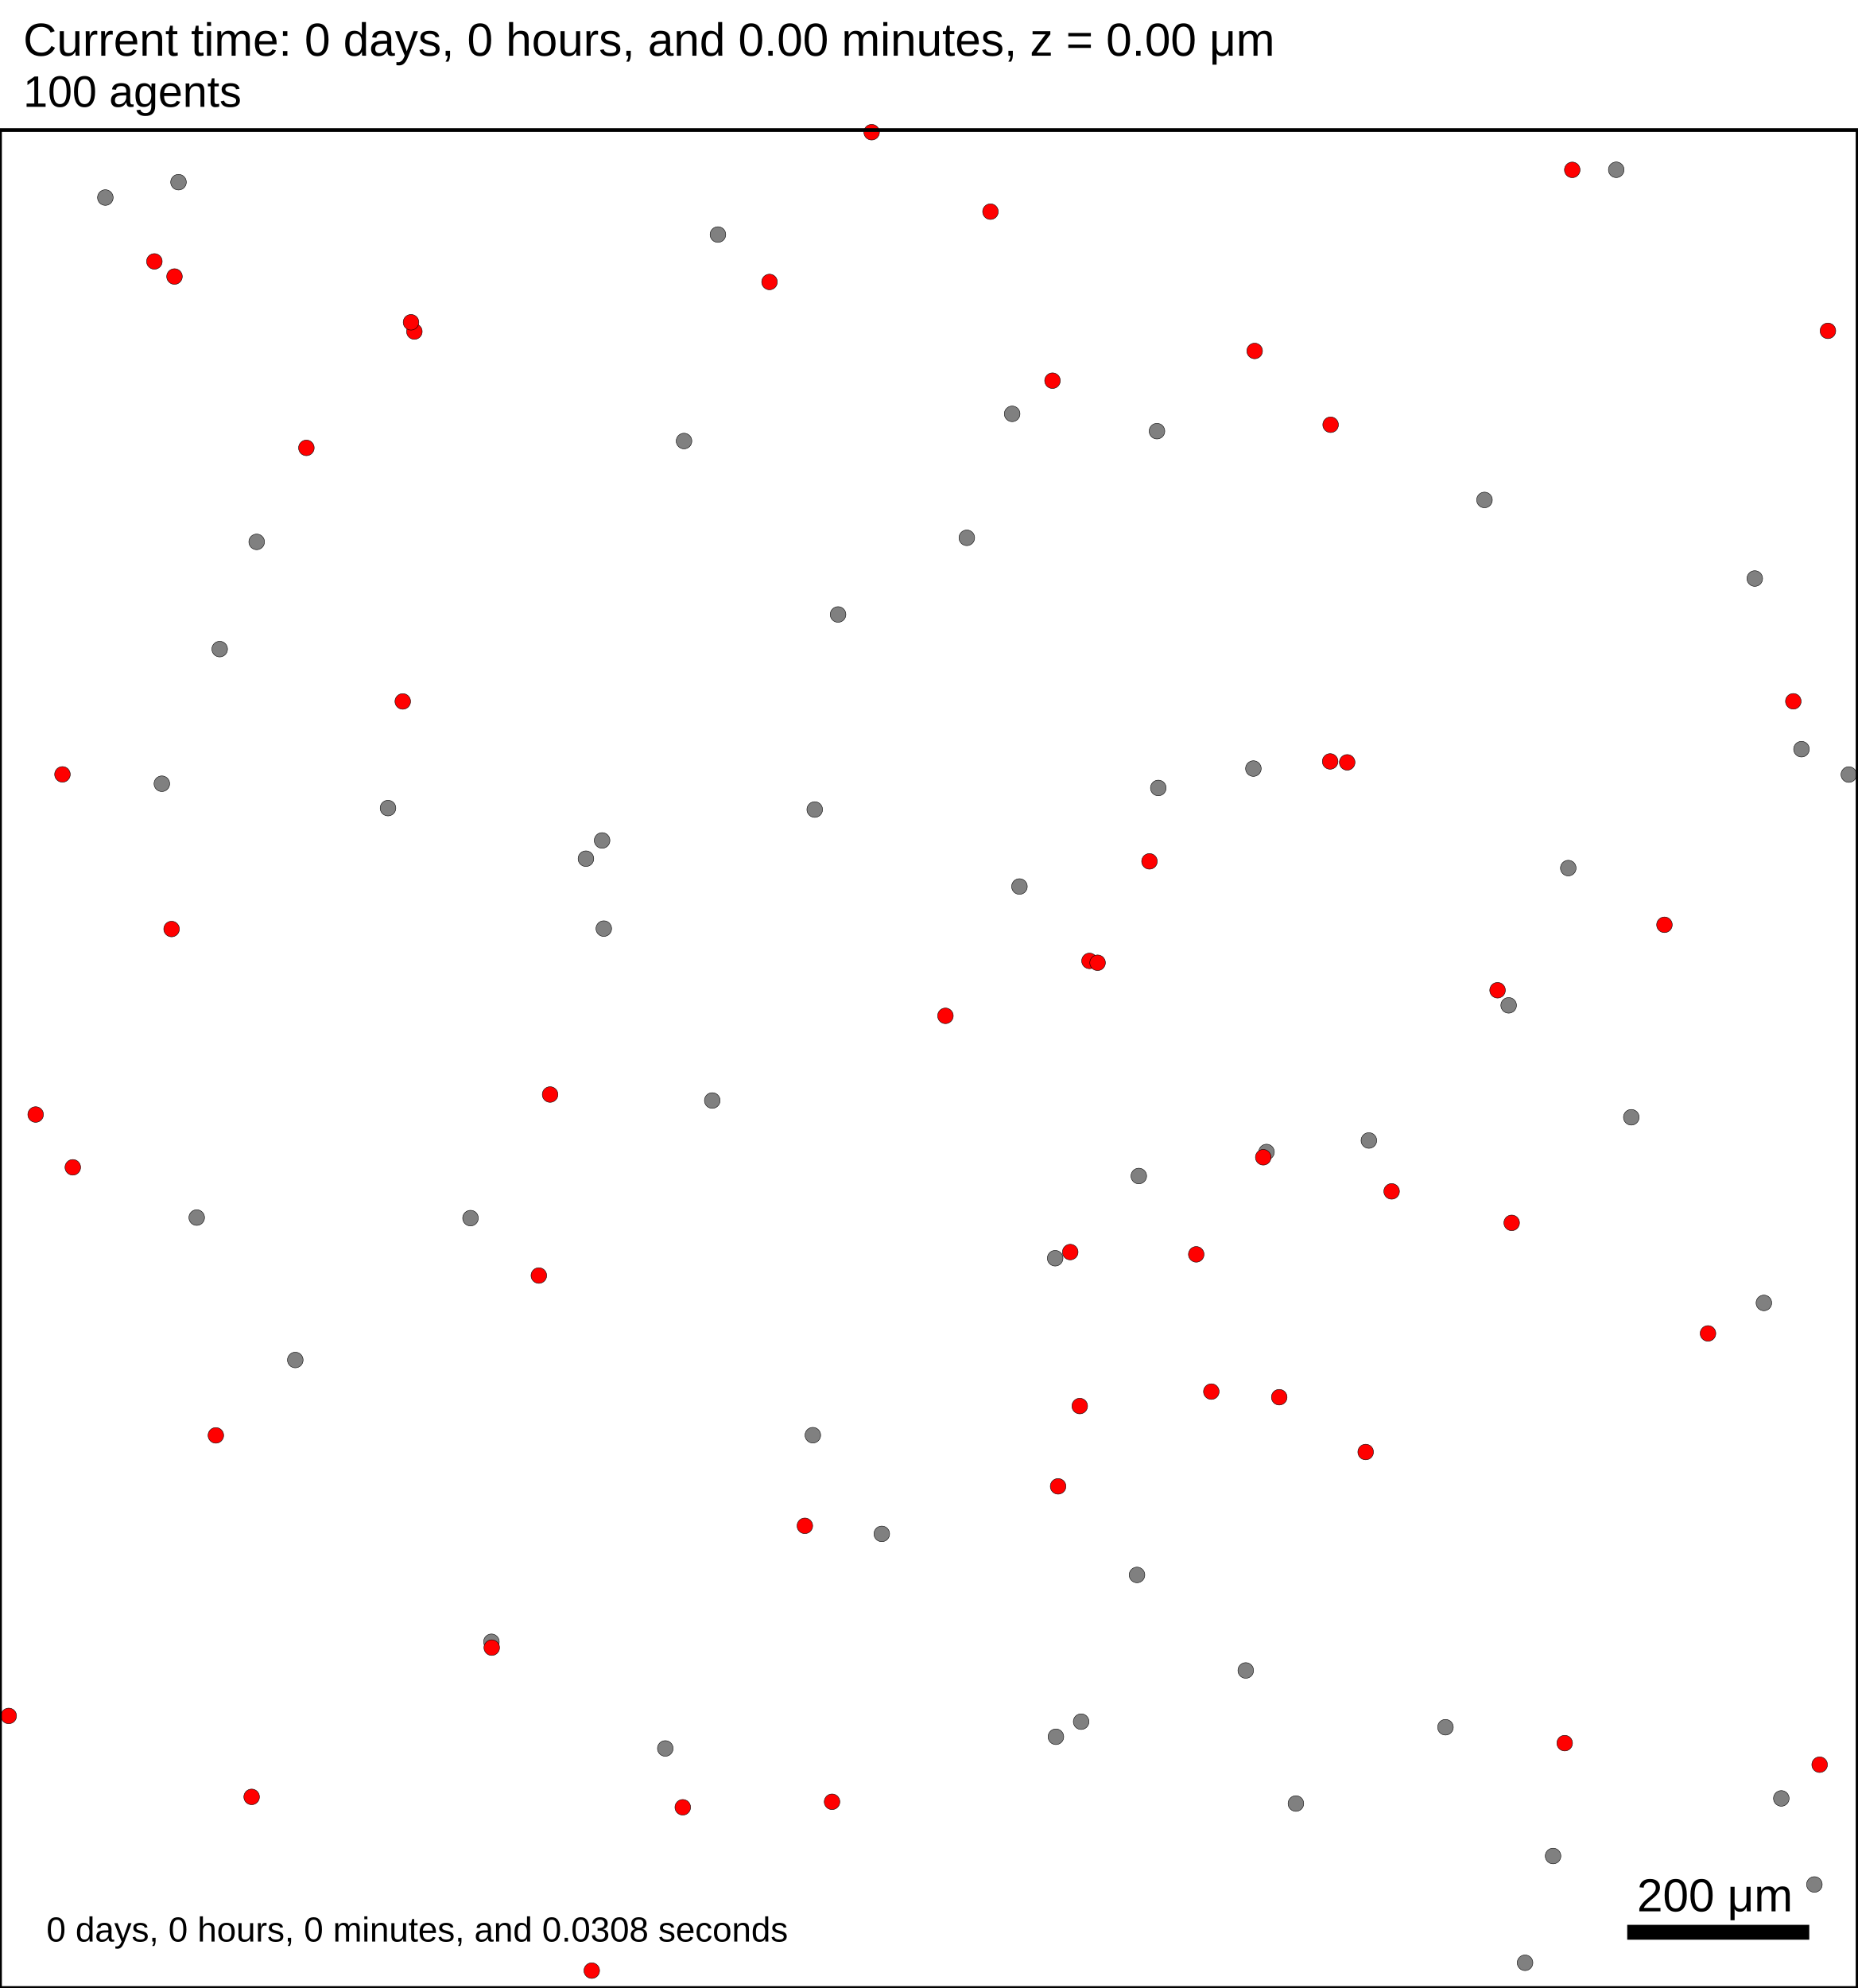
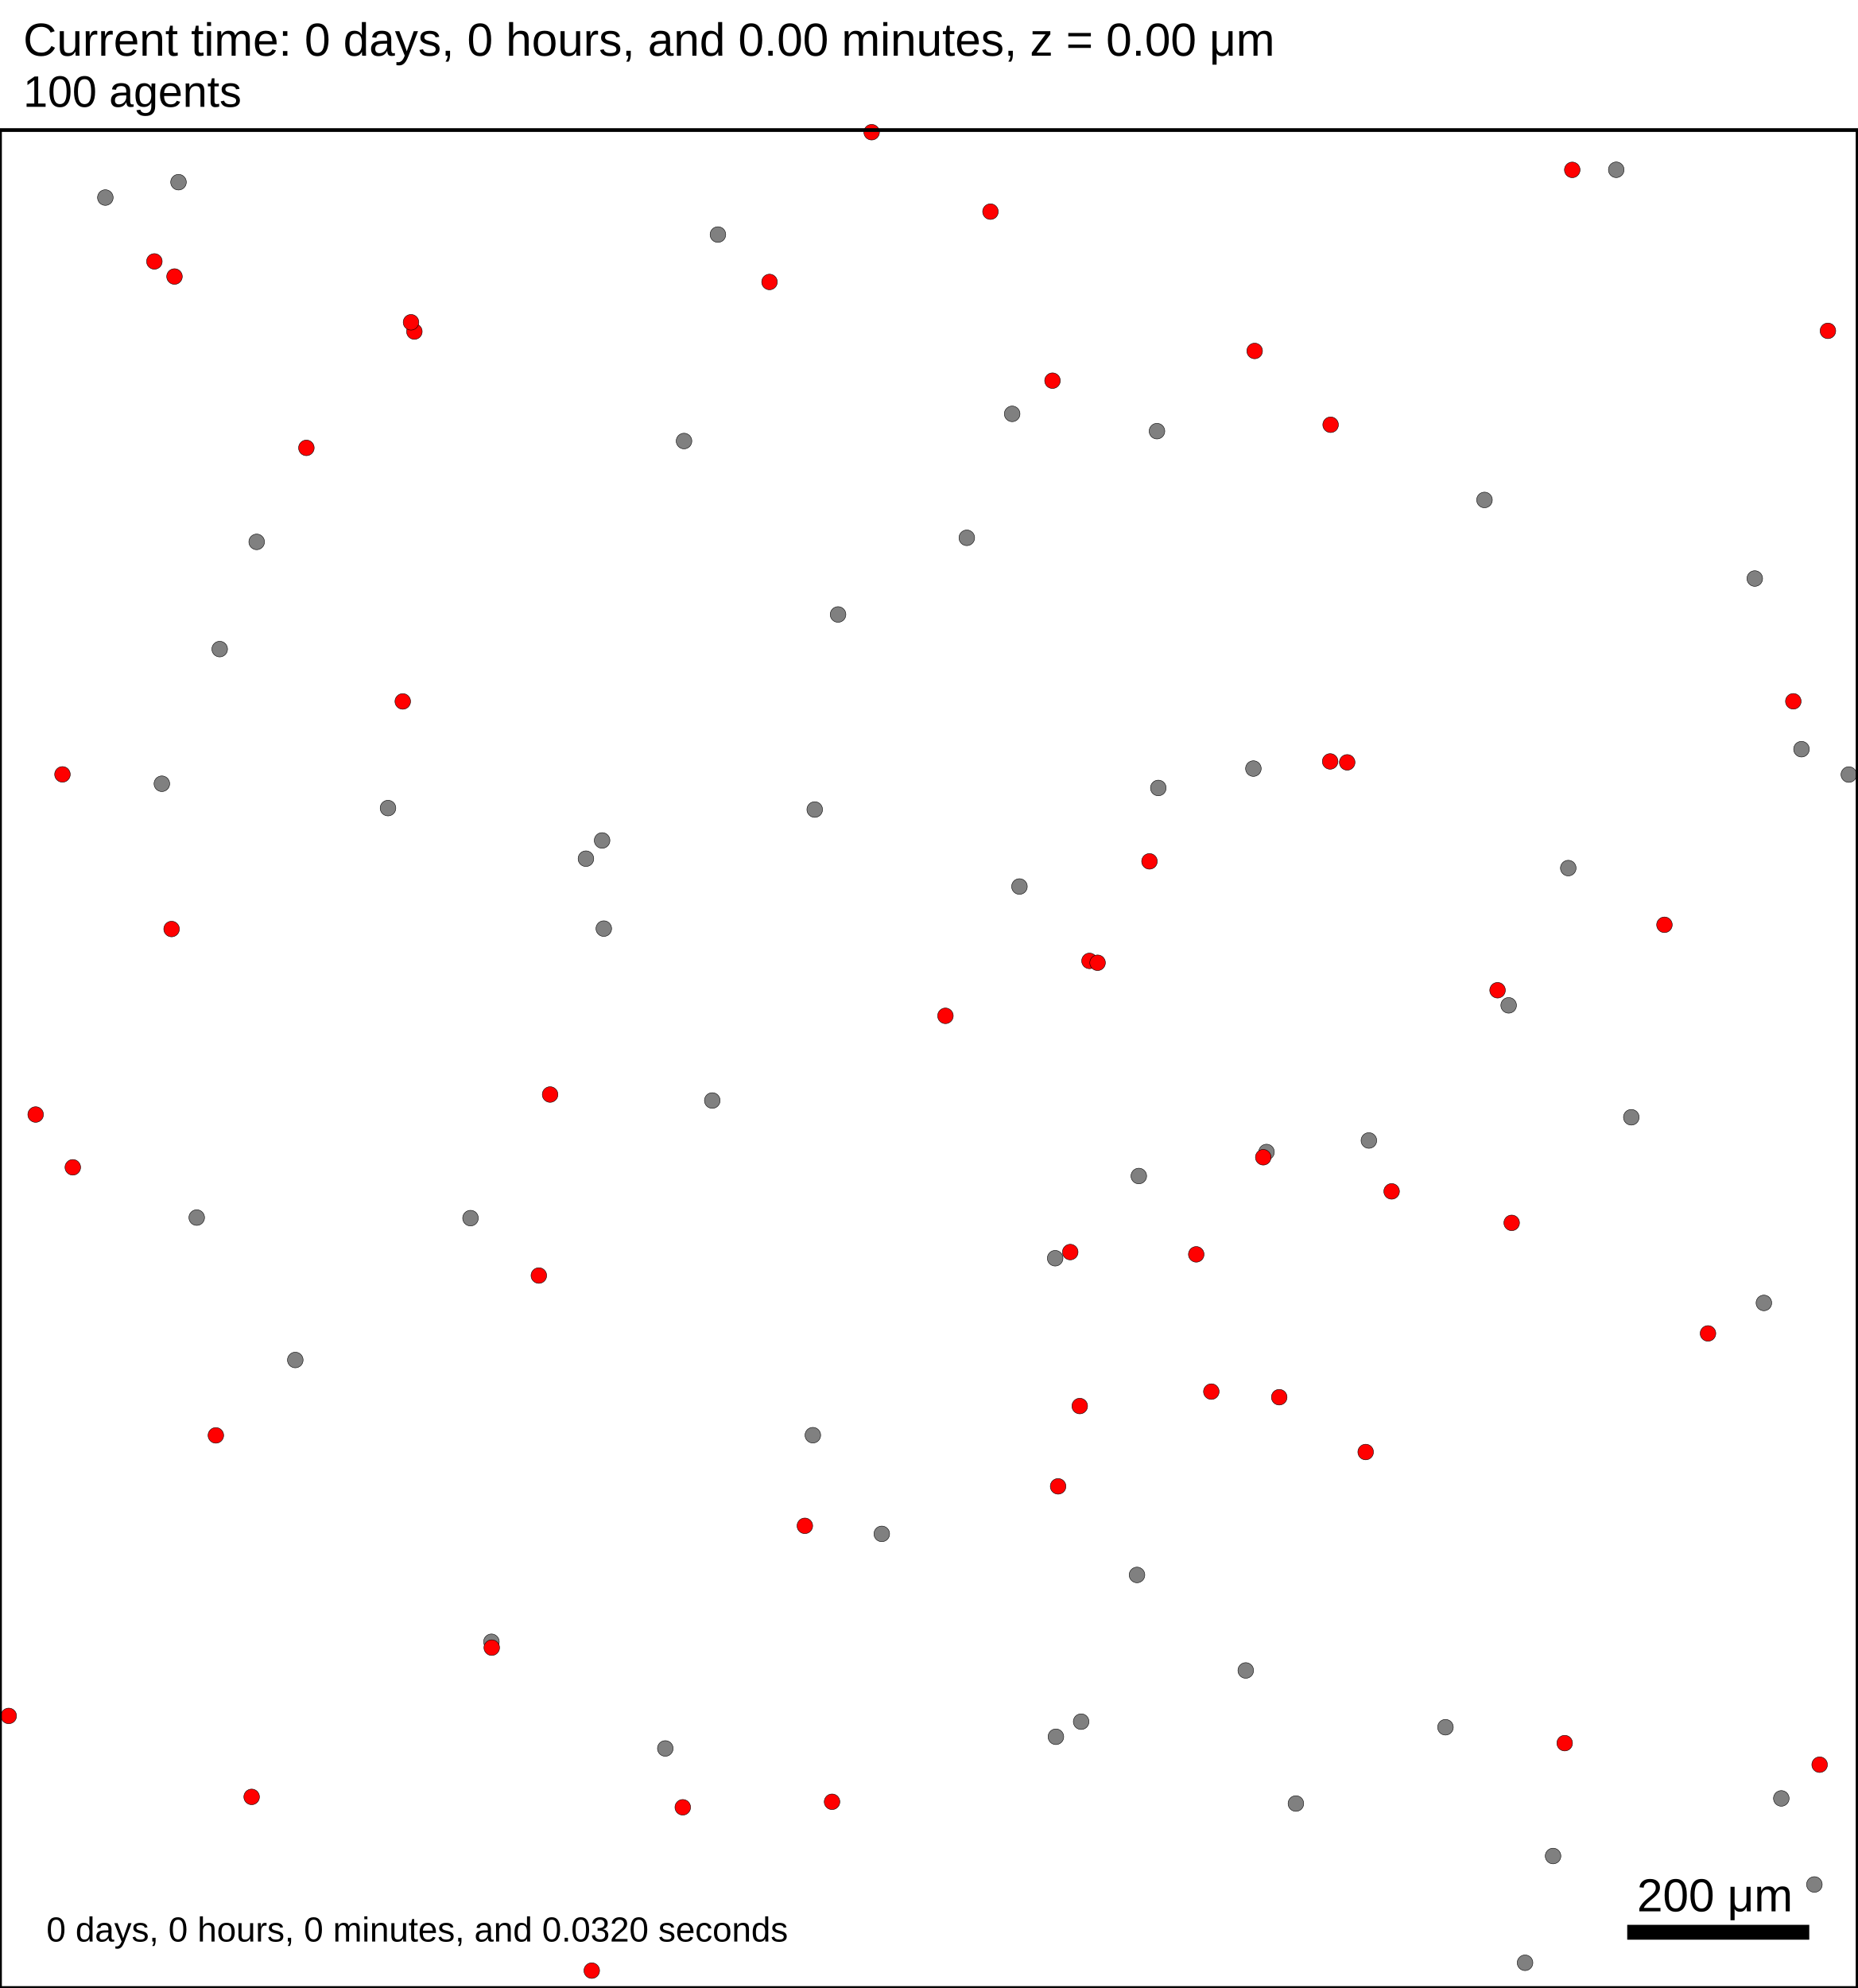
<svg xmlns="http://www.w3.org/2000/svg" version="1.1" width="2000" height="2140" id="svg2">
  <rect x="0" y="0" width="2000" height="2140" stroke-width="4" stroke="white" fill="white" />
  <text x="25" y="60" font-family="Arial" font-size="50" fill="black">
   Current time: 0 days, 0 hours, and 0.00 minutes, z = 0.00 μm
  </text>
  <text x="25" y="115" font-family="Arial" font-size="47.5" fill="black">
   100 agents
  </text>
  <g id="tissue" transform="translate(0,2140) scale(1,-1)">
    <g id="ECM">
  </g>
    <g id="cells">
      <g id="cell0">
        <circle cx="1097.63" cy="1185.69" r="8.413" stroke-width="0.5" stroke="black" fill="grey" />
        <circle cx="1097.63" cy="1185.69" r="5.052" stroke-width="0.5" stroke="grey" fill="grey" />
      </g>
      <g id="cell1">
        <circle cx="1688.53" cy="1205.53" r="8.413" stroke-width="0.5" stroke="black" fill="grey" />
        <circle cx="1688.53" cy="1205.53" r="5.052" stroke-width="0.5" stroke="grey" fill="grey" />
      </g>
      <g id="cell2">
        <circle cx="1089.77" cy="1694.5" r="8.413" stroke-width="0.5" stroke="black" fill="grey" />
        <circle cx="1089.77" cy="1694.5" r="5.052" stroke-width="0.5" stroke="grey" fill="grey" />
      </g>
      <g id="cell3">
        <circle cx="1247.13" cy="1291.79" r="8.413" stroke-width="0.5" stroke="black" fill="grey" />
        <circle cx="1247.13" cy="1291.79" r="5.052" stroke-width="0.5" stroke="grey" fill="grey" />
      </g>
      <g id="cell4">
        <circle cx="875.174" cy="595.069" r="8.413" stroke-width="0.5" stroke="black" fill="grey" />
        <circle cx="875.174" cy="595.069" r="5.052" stroke-width="0.5" stroke="grey" fill="grey" />
      </g>
      <g id="cell5">
        <circle cx="113.426" cy="1927.33" r="8.413" stroke-width="0.5" stroke="black" fill="grey" />
        <circle cx="113.426" cy="1927.33" r="5.052" stroke-width="0.5" stroke="grey" fill="grey" />
      </g>
      <g id="cell6">
        <circle cx="766.883" cy="955.33" r="8.413" stroke-width="0.5" stroke="black" fill="grey" />
        <circle cx="766.883" cy="955.33" r="5.052" stroke-width="0.5" stroke="grey" fill="grey" />
      </g>
      <g id="cell7">
        <circle cx="1624.34" cy="1057.79" r="8.413" stroke-width="0.5" stroke="black" fill="grey" />
        <circle cx="1624.34" cy="1057.79" r="5.052" stroke-width="0.5" stroke="grey" fill="grey" />
      </g>
      <g id="cell8">
        <circle cx="1136.09" cy="785.57" r="8.413" stroke-width="0.5" stroke="black" fill="grey" />
        <circle cx="1136.09" cy="785.57" r="5.052" stroke-width="0.5" stroke="grey" fill="grey" />
      </g>
      <g id="cell9">
        <circle cx="1672.16" cy="142.072" r="8.413" stroke-width="0.5" stroke="black" fill="grey" />
        <circle cx="1672.16" cy="142.072" r="5.052" stroke-width="0.5" stroke="grey" fill="grey" />
      </g>
      <g id="cell10">
        <circle cx="174.259" cy="1296.34" r="8.413" stroke-width="0.5" stroke="black" fill="grey" />
        <circle cx="174.259" cy="1296.34" r="5.052" stroke-width="0.5" stroke="grey" fill="grey" />
      </g>
      <g id="cell11">
        <circle cx="736.483" cy="1665.24" r="8.413" stroke-width="0.5" stroke="black" fill="grey" />
        <circle cx="736.483" cy="1665.24" r="5.052" stroke-width="0.5" stroke="grey" fill="grey" />
      </g>
      <g id="cell12">
        <circle cx="1556.31" cy="280.702" r="8.413" stroke-width="0.5" stroke="black" fill="grey" />
        <circle cx="1556.31" cy="280.702" r="5.052" stroke-width="0.5" stroke="grey" fill="grey" />
      </g>
      <g id="cell13">
        <circle cx="1740.17" cy="1957.24" r="8.413" stroke-width="0.5" stroke="black" fill="grey" />
        <circle cx="1740.17" cy="1957.24" r="5.052" stroke-width="0.5" stroke="grey" fill="grey" />
      </g>
      <g id="cell14">
        <circle cx="1598.32" cy="1601.82" r="8.413" stroke-width="0.5" stroke="black" fill="grey" />
        <circle cx="1598.32" cy="1601.82" r="5.052" stroke-width="0.5" stroke="grey" fill="grey" />
      </g>
      <g id="cell15">
        <circle cx="1040.95" cy="1561.06" r="8.413" stroke-width="0.5" stroke="black" fill="grey" />
        <circle cx="1040.95" cy="1561.06" r="5.052" stroke-width="0.5" stroke="grey" fill="grey" />
      </g>
      <g id="cell16">
        <circle cx="236.549" cy="1441.27" r="8.413" stroke-width="0.5" stroke="black" fill="grey" />
        <circle cx="236.549" cy="1441.27" r="5.052" stroke-width="0.5" stroke="grey" fill="grey" />
      </g>
      <g id="cell17">
        <circle cx="1164.04" cy="286.707" r="8.413" stroke-width="0.5" stroke="black" fill="grey" />
        <circle cx="1164.04" cy="286.707" r="5.052" stroke-width="0.5" stroke="grey" fill="grey" />
      </g>
      <g id="cell18">
        <circle cx="1889.34" cy="1517.23" r="8.413" stroke-width="0.5" stroke="black" fill="grey" />
        <circle cx="1889.34" cy="1517.23" r="5.052" stroke-width="0.5" stroke="grey" fill="grey" />
      </g>
      <g id="cell19">
        <circle cx="211.815" cy="829.324" r="8.413" stroke-width="0.5" stroke="black" fill="grey" />
        <circle cx="211.815" cy="829.324" r="5.052" stroke-width="0.5" stroke="grey" fill="grey" />
      </g>
      <g id="cell20">
        <circle cx="529.111" cy="372.665" r="8.413" stroke-width="0.5" stroke="black" fill="grey" />
        <circle cx="529.111" cy="372.665" r="5.052" stroke-width="0.5" stroke="grey" fill="grey" />
      </g>
      <g id="cell21">
        <circle cx="1473.84" cy="912.301" r="8.413" stroke-width="0.5" stroke="black" fill="grey" />
        <circle cx="1473.84" cy="912.301" r="5.052" stroke-width="0.5" stroke="grey" fill="grey" />
      </g>
      <g id="cell22">
        <circle cx="1136.87" cy="270.436" r="8.413" stroke-width="0.5" stroke="black" fill="grey" />
        <circle cx="1136.87" cy="270.436" r="5.052" stroke-width="0.5" stroke="grey" fill="grey" />
      </g>
      <g id="cell23">
        <circle cx="648.282" cy="1235.27" r="8.413" stroke-width="0.5" stroke="black" fill="grey" />
        <circle cx="648.282" cy="1235.27" r="5.052" stroke-width="0.5" stroke="grey" fill="grey" />
      </g>
      <g id="cell24">
        <circle cx="1224.19" cy="444.643" r="8.413" stroke-width="0.5" stroke="black" fill="grey" />
        <circle cx="1224.19" cy="444.643" r="5.052" stroke-width="0.5" stroke="grey" fill="grey" />
      </g>
      <g id="cell25">
        <circle cx="772.978" cy="1887.5" r="8.413" stroke-width="0.5" stroke="black" fill="grey" />
        <circle cx="772.978" cy="1887.5" r="5.052" stroke-width="0.5" stroke="grey" fill="grey" />
      </g>
      <g id="cell26">
        <circle cx="1363.64" cy="899.9" r="8.413" stroke-width="0.5" stroke="black" fill="grey" />
        <circle cx="1363.64" cy="899.9" r="5.052" stroke-width="0.5" stroke="grey" fill="grey" />
      </g>
      <g id="cell27">
        <circle cx="1226.13" cy="874.064" r="8.413" stroke-width="0.5" stroke="black" fill="grey" />
        <circle cx="1226.13" cy="874.064" r="5.052" stroke-width="0.5" stroke="grey" fill="grey" />
      </g>
      <g id="cell28">
        <circle cx="1395.26" cy="198.561" r="8.413" stroke-width="0.5" stroke="black" fill="grey" />
        <circle cx="1395.26" cy="198.561" r="5.052" stroke-width="0.5" stroke="grey" fill="grey" />
      </g>
      <g id="cell29">
        <circle cx="1939.62" cy="1333.53" r="8.413" stroke-width="0.5" stroke="black" fill="grey" />
        <circle cx="1939.62" cy="1333.53" r="5.052" stroke-width="0.5" stroke="grey" fill="grey" />
      </g>
      <g id="cell30">
        <circle cx="1341.28" cy="341.819" r="8.413" stroke-width="0.5" stroke="black" fill="grey" />
        <circle cx="1341.28" cy="341.819" r="5.052" stroke-width="0.5" stroke="grey" fill="grey" />
      </g>
      <g id="cell31">
        <circle cx="716.304" cy="257.853" r="8.413" stroke-width="0.5" stroke="black" fill="grey" />
        <circle cx="716.304" cy="257.853" r="5.052" stroke-width="0.5" stroke="grey" fill="grey" />
      </g>
      <g id="cell32">
        <circle cx="630.857" cy="1215.66" r="8.413" stroke-width="0.5" stroke="black" fill="grey" />
        <circle cx="630.857" cy="1215.66" r="5.052" stroke-width="0.5" stroke="grey" fill="grey" />
      </g>
      <g id="cell33">
        <circle cx="650.094" cy="1140.39" r="8.413" stroke-width="0.5" stroke="black" fill="grey" />
        <circle cx="650.094" cy="1140.39" r="5.052" stroke-width="0.5" stroke="grey" fill="grey" />
      </g>
      <g id="cell34">
        <circle cx="877.203" cy="1268.55" r="8.413" stroke-width="0.5" stroke="black" fill="grey" />
        <circle cx="877.203" cy="1268.55" r="5.052" stroke-width="0.5" stroke="grey" fill="grey" />
      </g>
      <g id="cell35">
        <circle cx="1917.9" cy="204.09" r="8.413" stroke-width="0.5" stroke="black" fill="grey" />
        <circle cx="1917.9" cy="204.09" r="5.052" stroke-width="0.5" stroke="grey" fill="grey" />
      </g>
      <g id="cell36">
        <circle cx="417.754" cy="1270.12" r="8.413" stroke-width="0.5" stroke="black" fill="grey" />
        <circle cx="417.754" cy="1270.12" r="5.052" stroke-width="0.5" stroke="grey" fill="grey" />
      </g>
      <g id="cell37">
        <circle cx="1990.6" cy="1306.22" r="8.413" stroke-width="0.5" stroke="black" fill="grey" />
        <circle cx="1990.6" cy="1306.22" r="5.052" stroke-width="0.5" stroke="grey" fill="grey" />
      </g>
      <g id="cell38">
        <circle cx="506.583" cy="828.737" r="8.413" stroke-width="0.5" stroke="black" fill="grey" />
        <circle cx="506.583" cy="828.737" r="5.052" stroke-width="0.5" stroke="grey" fill="grey" />
      </g>
      <g id="cell39">
        <circle cx="949.395" cy="488.851" r="8.413" stroke-width="0.5" stroke="black" fill="grey" />
        <circle cx="949.395" cy="488.851" r="5.052" stroke-width="0.5" stroke="grey" fill="grey" />
      </g>
      <g id="cell40">
        <circle cx="317.939" cy="676.015" r="8.413" stroke-width="0.5" stroke="black" fill="grey" />
        <circle cx="317.939" cy="676.015" r="5.052" stroke-width="0.5" stroke="grey" fill="grey" />
      </g>
      <g id="cell41">
        <circle cx="1349.5" cy="1312.66" r="8.413" stroke-width="0.5" stroke="black" fill="grey" />
        <circle cx="1349.5" cy="1312.66" r="5.052" stroke-width="0.5" stroke="grey" fill="grey" />
      </g>
      <g id="cell42">
        <circle cx="276.366" cy="1556.69" r="8.413" stroke-width="0.5" stroke="black" fill="grey" />
        <circle cx="276.366" cy="1556.69" r="5.052" stroke-width="0.5" stroke="grey" fill="grey" />
      </g>
      <g id="cell43">
        <circle cx="1899.14" cy="737.45" r="8.413" stroke-width="0.5" stroke="black" fill="grey" />
        <circle cx="1899.14" cy="737.45" r="5.052" stroke-width="0.5" stroke="grey" fill="grey" />
      </g>
      <g id="cell44">
        <circle cx="1641.99" cy="27.143" r="8.413" stroke-width="0.5" stroke="black" fill="grey" />
        <circle cx="1641.99" cy="27.143" r="5.052" stroke-width="0.5" stroke="grey" fill="grey" />
      </g>
      <g id="cell45">
        <circle cx="1245.69" cy="1675.89" r="8.413" stroke-width="0.5" stroke="black" fill="grey" />
        <circle cx="1245.69" cy="1675.89" r="5.052" stroke-width="0.5" stroke="grey" fill="grey" />
      </g>
      <g id="cell46">
        <circle cx="192.197" cy="1943.89" r="8.413" stroke-width="0.5" stroke="black" fill="grey" />
        <circle cx="192.197" cy="1943.89" r="5.052" stroke-width="0.5" stroke="grey" fill="grey" />
      </g>
      <g id="cell47">
        <circle cx="1756.39" cy="937.302" r="8.413" stroke-width="0.5" stroke="black" fill="grey" />
        <circle cx="1756.39" cy="937.302" r="5.052" stroke-width="0.5" stroke="grey" fill="grey" />
      </g>
      <g id="cell48">
        <circle cx="1953.52" cy="111.429" r="8.413" stroke-width="0.5" stroke="black" fill="grey" />
        <circle cx="1953.52" cy="111.429" r="5.052" stroke-width="0.5" stroke="grey" fill="grey" />
      </g>
      <g id="cell49">
        <circle cx="902.318" cy="1478.53" r="8.413" stroke-width="0.5" stroke="black" fill="grey" />
        <circle cx="902.318" cy="1478.53" r="5.052" stroke-width="0.5" stroke="grey" fill="grey" />
      </g>
      <g id="cell50">
        <circle cx="78.376" cy="883.422" r="8.413" stroke-width="0.5" stroke="black" fill="red" />
        <circle cx="78.376" cy="883.422" r="5.052" stroke-width="0.5" stroke="red" fill="red" />
      </g>
      <g id="cell51">
        <circle cx="1959.17" cy="240.393" r="8.413" stroke-width="0.5" stroke="black" fill="red" />
        <circle cx="1959.17" cy="240.393" r="5.052" stroke-width="0.5" stroke="red" fill="red" />
      </g>
      <g id="cell52">
        <circle cx="592.28" cy="961.787" r="8.413" stroke-width="0.5" stroke="black" fill="red" />
        <circle cx="592.28" cy="961.787" r="5.052" stroke-width="0.5" stroke="red" fill="red" />
      </g>
      <g id="cell53">
        <circle cx="1377.32" cy="635.966" r="8.413" stroke-width="0.5" stroke="black" fill="red" />
        <circle cx="1377.32" cy="635.966" r="5.052" stroke-width="0.5" stroke="red" fill="red" />
      </g>
      <g id="cell54">
        <circle cx="828.526" cy="1836.47" r="8.413" stroke-width="0.5" stroke="black" fill="red" />
        <circle cx="828.526" cy="1836.47" r="5.052" stroke-width="0.5" stroke="red" fill="red" />
      </g>
      <g id="cell55">
        <circle cx="433.644" cy="1384.94" r="8.413" stroke-width="0.5" stroke="black" fill="red" />
        <circle cx="433.644" cy="1384.94" r="5.052" stroke-width="0.5" stroke="red" fill="red" />
      </g>
      <g id="cell56">
        <circle cx="1133.2" cy="1730.21" r="8.413" stroke-width="0.5" stroke="black" fill="red" />
        <circle cx="1133.2" cy="1730.21" r="5.052" stroke-width="0.5" stroke="red" fill="red" />
      </g>
      <g id="cell57">
        <circle cx="1017.94" cy="1046.5" r="8.413" stroke-width="0.5" stroke="black" fill="red" />
        <circle cx="1017.94" cy="1046.5" r="5.052" stroke-width="0.5" stroke="red" fill="red" />
      </g>
      <g id="cell58">
        <circle cx="187.881" cy="1842.32" r="8.413" stroke-width="0.5" stroke="black" fill="red" />
        <circle cx="187.881" cy="1842.32" r="5.052" stroke-width="0.5" stroke="red" fill="red" />
      </g>
      <g id="cell59">
        <circle cx="166.225" cy="1858.59" r="8.413" stroke-width="0.5" stroke="black" fill="red" />
        <circle cx="166.225" cy="1858.59" r="5.052" stroke-width="0.5" stroke="red" fill="red" />
      </g>
      <g id="cell60">
        <circle cx="637.138" cy="18.713" r="8.413" stroke-width="0.5" stroke="black" fill="red" />
        <circle cx="637.138" cy="18.713" r="5.052" stroke-width="0.5" stroke="red" fill="red" />
      </g>
      <g id="cell61">
        <circle cx="1684.68" cy="263.596" r="8.413" stroke-width="0.5" stroke="black" fill="red" />
        <circle cx="1684.68" cy="263.596" r="5.052" stroke-width="0.5" stroke="red" fill="red" />
      </g>
      <g id="cell62">
        <circle cx="1432.65" cy="1682.77" r="8.413" stroke-width="0.5" stroke="black" fill="red" />
        <circle cx="1432.65" cy="1682.77" r="5.052" stroke-width="0.5" stroke="red" fill="red" />
      </g>
      <g id="cell63">
        <circle cx="529.46" cy="366.383" r="8.413" stroke-width="0.5" stroke="black" fill="red" />
        <circle cx="529.46" cy="366.383" r="5.052" stroke-width="0.5" stroke="red" fill="red" />
      </g>
      <g id="cell64">
        <circle cx="1173.03" cy="1105.64" r="8.413" stroke-width="0.5" stroke="black" fill="red" />
        <circle cx="1173.03" cy="1105.64" r="5.052" stroke-width="0.5" stroke="red" fill="red" />
      </g>
      <g id="cell65">
        <circle cx="329.881" cy="1657.88" r="8.413" stroke-width="0.5" stroke="black" fill="red" />
        <circle cx="329.881" cy="1657.88" r="5.052" stroke-width="0.5" stroke="red" fill="red" />
      </g>
      <g id="cell66">
        <circle cx="9.391" cy="292.884" r="8.413" stroke-width="0.5" stroke="black" fill="red" />
        <circle cx="9.391" cy="292.884" r="5.052" stroke-width="0.5" stroke="red" fill="red" />
      </g>
      <g id="cell67">
        <circle cx="1139.24" cy="540.016" r="8.413" stroke-width="0.5" stroke="black" fill="red" />
        <circle cx="1139.24" cy="540.016" r="5.052" stroke-width="0.5" stroke="red" fill="red" />
      </g>
      <g id="cell68">
        <circle cx="1470.39" cy="576.953" r="8.413" stroke-width="0.5" stroke="black" fill="red" />
        <circle cx="1470.39" cy="576.953" r="5.052" stroke-width="0.5" stroke="red" fill="red" />
      </g>
      <g id="cell69">
        <circle cx="866.576" cy="497.506" r="8.413" stroke-width="0.5" stroke="black" fill="red" />
        <circle cx="866.576" cy="497.506" r="5.052" stroke-width="0.5" stroke="red" fill="red" />
      </g>
      <g id="cell70">
        <circle cx="1152.31" cy="792.197" r="8.413" stroke-width="0.5" stroke="black" fill="red" />
        <circle cx="1152.31" cy="792.197" r="5.052" stroke-width="0.5" stroke="red" fill="red" />
      </g>
      <g id="cell71">
        <circle cx="1792.08" cy="1144.5" r="8.413" stroke-width="0.5" stroke="black" fill="red" />
        <circle cx="1792.08" cy="1144.5" r="5.052" stroke-width="0.5" stroke="red" fill="red" />
      </g>
      <g id="cell72">
        <circle cx="446.163" cy="1783.11" r="8.413" stroke-width="0.5" stroke="black" fill="red" />
        <circle cx="446.163" cy="1783.11" r="5.052" stroke-width="0.5" stroke="red" fill="red" />
      </g>
      <g id="cell73">
        <circle cx="1360.11" cy="894.251" r="8.413" stroke-width="0.5" stroke="black" fill="red" />
        <circle cx="1360.11" cy="894.251" r="5.052" stroke-width="0.5" stroke="red" fill="red" />
      </g>
      <g id="cell74">
        <circle cx="1692.82" cy="1957.14" r="8.413" stroke-width="0.5" stroke="black" fill="red" />
        <circle cx="1692.82" cy="1957.14" r="5.052" stroke-width="0.5" stroke="red" fill="red" />
      </g>
      <g id="cell75">
        <circle cx="232.404" cy="594.874" r="8.413" stroke-width="0.5" stroke="black" fill="red" />
        <circle cx="232.404" cy="594.874" r="5.052" stroke-width="0.5" stroke="red" fill="red" />
      </g>
      <g id="cell76">
        <circle cx="1627.6" cy="823.64" r="8.413" stroke-width="0.5" stroke="black" fill="red" />
        <circle cx="1627.6" cy="823.64" r="5.052" stroke-width="0.5" stroke="red" fill="red" />
      </g>
      <g id="cell77">
        <circle cx="1350.88" cy="1762.21" r="8.413" stroke-width="0.5" stroke="black" fill="red" />
        <circle cx="1350.88" cy="1762.21" r="5.052" stroke-width="0.5" stroke="red" fill="red" />
      </g>
      <g id="cell78">
        <circle cx="1162.55" cy="626.437" r="8.413" stroke-width="0.5" stroke="black" fill="red" />
        <circle cx="1162.55" cy="626.437" r="5.052" stroke-width="0.5" stroke="red" fill="red" />
      </g>
      <g id="cell79">
        <circle cx="1930.83" cy="1385.06" r="8.413" stroke-width="0.5" stroke="black" fill="red" />
        <circle cx="1930.83" cy="1385.06" r="5.052" stroke-width="0.5" stroke="red" fill="red" />
      </g>
      <g id="cell80">
        <circle cx="1450.51" cy="1319.34" r="8.413" stroke-width="0.5" stroke="black" fill="red" />
        <circle cx="1450.51" cy="1319.34" r="5.052" stroke-width="0.5" stroke="red" fill="red" />
      </g>
      <g id="cell81">
        <circle cx="1066.41" cy="1912.17" r="8.413" stroke-width="0.5" stroke="black" fill="red" />
        <circle cx="1066.41" cy="1912.17" r="5.052" stroke-width="0.5" stroke="red" fill="red" />
      </g>
      <g id="cell82">
        <circle cx="1287.98" cy="789.739" r="8.413" stroke-width="0.5" stroke="black" fill="red" />
        <circle cx="1287.98" cy="789.739" r="5.052" stroke-width="0.5" stroke="red" fill="red" />
      </g>
      <g id="cell83">
        <circle cx="1237.62" cy="1212.79" r="8.413" stroke-width="0.5" stroke="black" fill="red" />
        <circle cx="1237.62" cy="1212.79" r="5.052" stroke-width="0.5" stroke="red" fill="red" />
      </g>
      <g id="cell84">
        <circle cx="38.386" cy="940.264" r="8.413" stroke-width="0.5" stroke="black" fill="red" />
        <circle cx="38.386" cy="940.264" r="5.052" stroke-width="0.5" stroke="red" fill="red" />
      </g>
      <g id="cell85">
        <circle cx="1432.15" cy="1320.35" r="8.413" stroke-width="0.5" stroke="black" fill="red" />
        <circle cx="1432.15" cy="1320.35" r="5.052" stroke-width="0.5" stroke="red" fill="red" />
      </g>
      <g id="cell86">
        <circle cx="580.155" cy="766.924" r="8.413" stroke-width="0.5" stroke="black" fill="red" />
        <circle cx="580.155" cy="766.924" r="5.052" stroke-width="0.5" stroke="red" fill="red" />
      </g>
      <g id="cell87">
        <circle cx="1498.34" cy="857.537" r="8.413" stroke-width="0.5" stroke="black" fill="red" />
        <circle cx="1498.34" cy="857.537" r="5.052" stroke-width="0.5" stroke="red" fill="red" />
      </g>
      <g id="cell88">
        <circle cx="270.948" cy="205.727" r="8.413" stroke-width="0.5" stroke="black" fill="red" />
        <circle cx="270.948" cy="205.727" r="5.052" stroke-width="0.5" stroke="red" fill="red" />
      </g>
      <g id="cell89">
        <circle cx="184.748" cy="1139.93" r="8.413" stroke-width="0.5" stroke="black" fill="red" />
        <circle cx="184.748" cy="1139.93" r="5.052" stroke-width="0.5" stroke="red" fill="red" />
      </g>
      <g id="cell90">
        <circle cx="1181.75" cy="1103.63" r="8.413" stroke-width="0.5" stroke="black" fill="red" />
        <circle cx="1181.75" cy="1103.63" r="5.052" stroke-width="0.5" stroke="red" fill="red" />
      </g>
      <g id="cell91">
        <circle cx="67.25" cy="1306.4" r="8.413" stroke-width="0.5" stroke="black" fill="red" />
        <circle cx="67.25" cy="1306.4" r="5.052" stroke-width="0.5" stroke="red" fill="red" />
      </g>
      <g id="cell92">
        <circle cx="1304.21" cy="641.994" r="8.413" stroke-width="0.5" stroke="black" fill="red" />
        <circle cx="1304.21" cy="641.994" r="5.052" stroke-width="0.5" stroke="red" fill="red" />
      </g>
      <g id="cell93">
        <circle cx="442.525" cy="1793.09" r="8.413" stroke-width="0.5" stroke="black" fill="red" />
        <circle cx="442.525" cy="1793.09" r="5.052" stroke-width="0.5" stroke="red" fill="red" />
      </g>
      <g id="cell94">
        <circle cx="735.124" cy="194.52" r="8.413" stroke-width="0.5" stroke="black" fill="red" />
        <circle cx="735.124" cy="194.52" r="5.052" stroke-width="0.5" stroke="red" fill="red" />
      </g>
      <g id="cell95">
        <circle cx="1968.08" cy="1783.85" r="8.413" stroke-width="0.5" stroke="black" fill="red" />
        <circle cx="1968.08" cy="1783.85" r="5.052" stroke-width="0.5" stroke="red" fill="red" />
      </g>
      <g id="cell96">
        <circle cx="1612.39" cy="1074.05" r="8.413" stroke-width="0.5" stroke="black" fill="red" />
        <circle cx="1612.39" cy="1074.05" r="5.052" stroke-width="0.5" stroke="red" fill="red" />
      </g>
      <g id="cell97">
        <circle cx="895.852" cy="200.454" r="8.413" stroke-width="0.5" stroke="black" fill="red" />
        <circle cx="895.852" cy="200.454" r="5.052" stroke-width="0.5" stroke="red" fill="red" />
      </g>
      <g id="cell98">
        <circle cx="1838.97" cy="704.623" r="8.413" stroke-width="0.5" stroke="black" fill="red" />
        <circle cx="1838.97" cy="704.623" r="5.052" stroke-width="0.5" stroke="red" fill="red" />
      </g>
      <g id="cell99">
        <circle cx="938.498" cy="1997.69" r="8.413" stroke-width="0.5" stroke="black" fill="red" />
        <circle cx="938.498" cy="1997.69" r="5.052" stroke-width="0.5" stroke="red" fill="red" />
      </g>
    </g>
  </g>
  <rect x="1750" y="2070" width="200" height="20" stroke-width="4" stroke="rgb(255,255,255)" fill="rgb(0,0,0)" />
  <text x="1762.5" y="2057.5" font-family="Arial" font-size="50" fill="black">
   200 μm
  </text>
  <text x="50" y="2090" font-family="Arial" font-size="37.5" fill="black">
-    0 days, 0 hours, 0 minutes, and 0.0308 seconds
+    0 days, 0 hours, 0 minutes, and 0.0320 seconds
  </text>
  <rect x="0" y="140" width="2000" height="2000" stroke-width="4" stroke="rgb(0,0,0)" fill="none" />
</svg>
